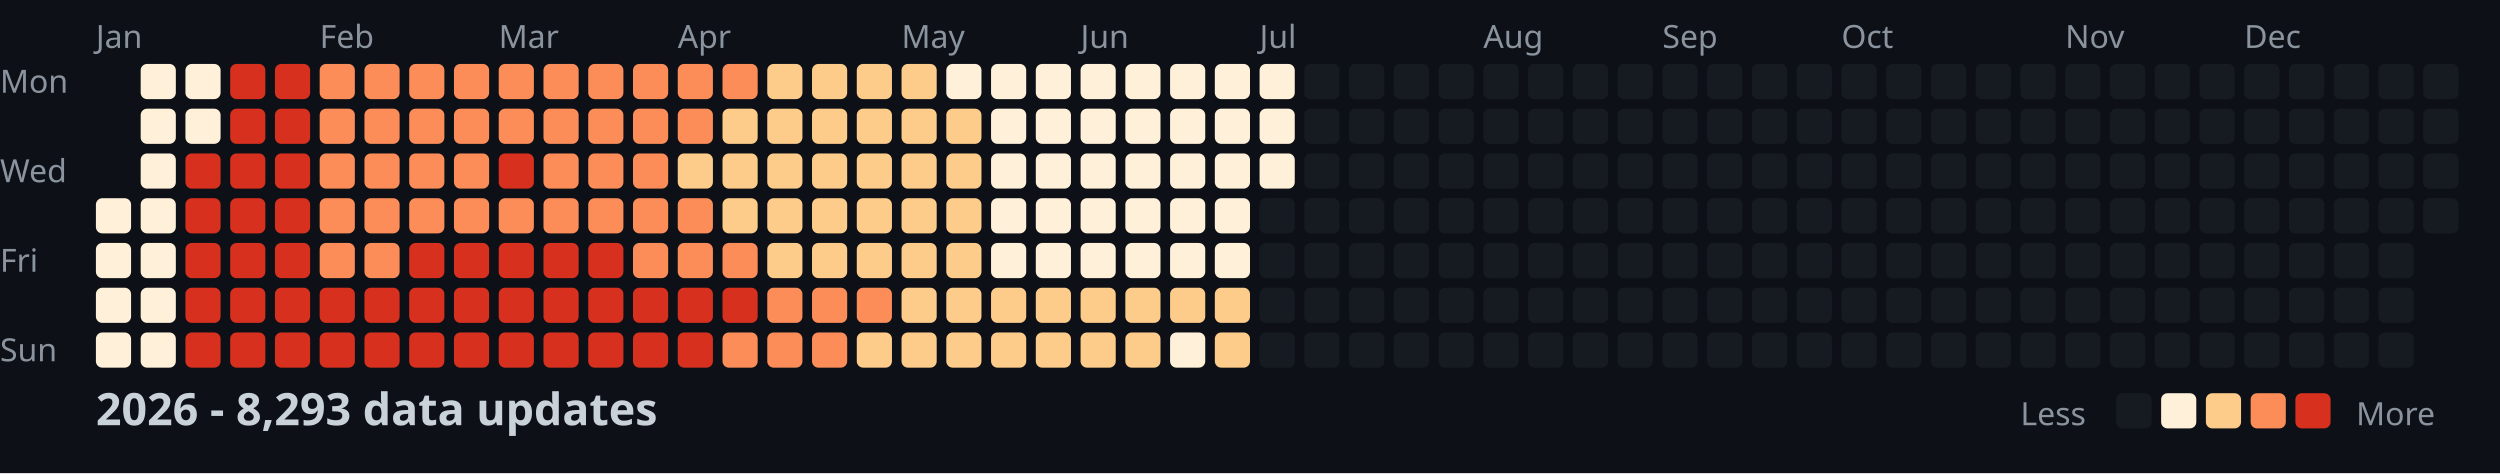
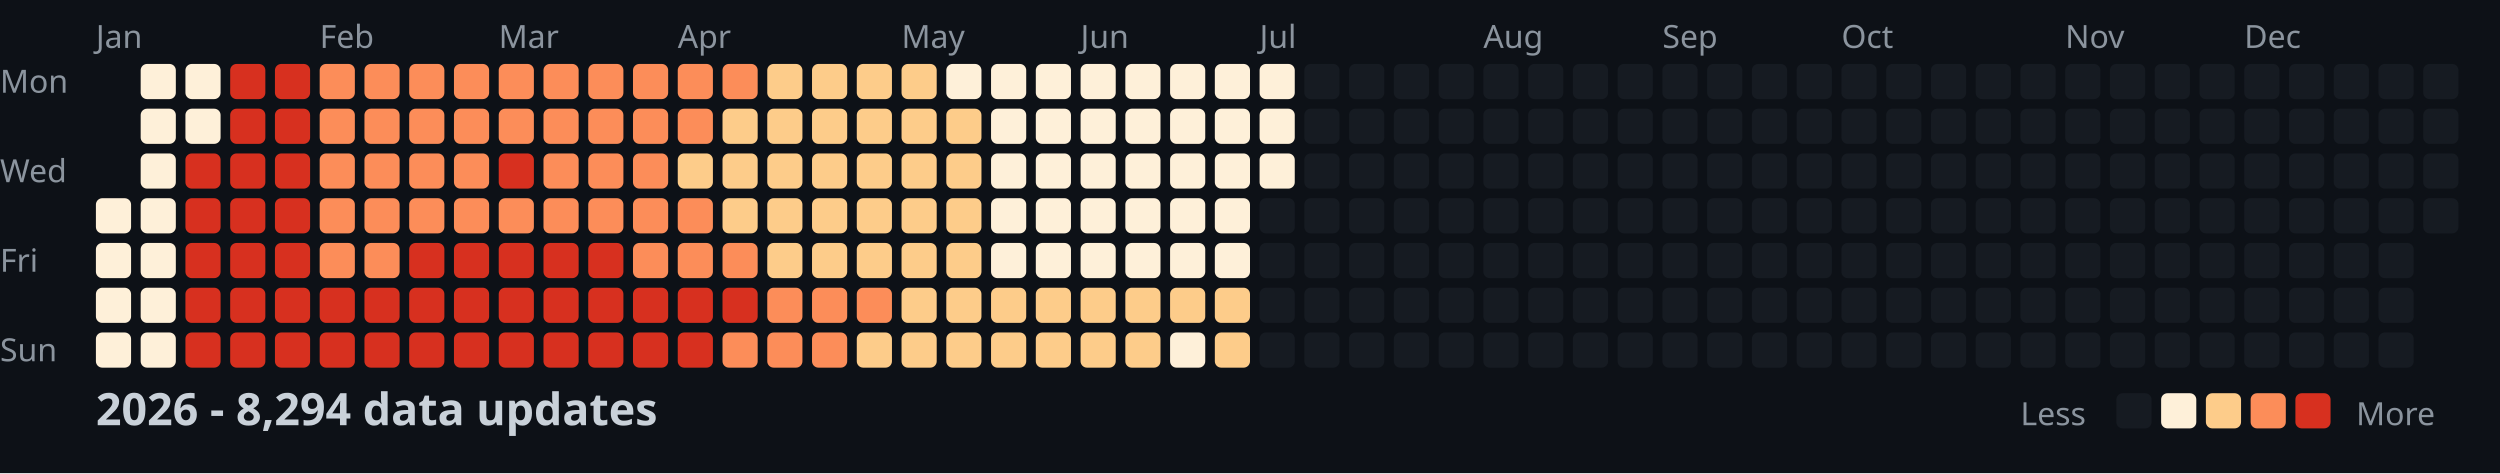
<svg xmlns="http://www.w3.org/2000/svg" width="782" height="148">
  <style>
    .month { font: 10px sans-serif; fill: #8b949e; }
    .day { font: 10px sans-serif; fill: #8b949e; }
    .title { font: bold 14px sans-serif; fill: #c9d1d9; }
    .legend { font: 10px sans-serif; fill: #8b949e; }
  </style>
  <rect width="100%" height="100%" fill="#0d1117" />
  <text x="0" y="29" class="day">Mon</text>
  <text x="0" y="57" class="day">Wed</text>
  <text x="0" y="85" class="day">Fri</text>
  <text x="0" y="113" class="day">Sun</text>
  <text x="30" y="15" class="month">Jan</text>
  <text x="100" y="15" class="month">Feb</text>
  <text x="156" y="15" class="month">Mar</text>
  <text x="212" y="15" class="month">Apr</text>
  <text x="282" y="15" class="month">May</text>
  <text x="338" y="15" class="month">Jun</text>
  <text x="394" y="15" class="month">Jul</text>
  <text x="464" y="15" class="month">Aug</text>
  <text x="520" y="15" class="month">Sep</text>
  <text x="576" y="15" class="month">Oct</text>
  <text x="646" y="15" class="month">Nov</text>
  <text x="702" y="15" class="month">Dec</text>
  <rect x="30" y="62" width="11" height="11" fill="#fef0d9" rx="2" />
  <rect x="30" y="76" width="11" height="11" fill="#fef0d9" rx="2" />
  <rect x="30" y="90" width="11" height="11" fill="#fef0d9" rx="2" />
  <rect x="30" y="104" width="11" height="11" fill="#fef0d9" rx="2" />
  <rect x="44" y="20" width="11" height="11" fill="#fef0d9" rx="2" />
  <rect x="44" y="34" width="11" height="11" fill="#fef0d9" rx="2" />
  <rect x="44" y="48" width="11" height="11" fill="#fef0d9" rx="2" />
  <rect x="44" y="62" width="11" height="11" fill="#fef0d9" rx="2" />
  <rect x="44" y="76" width="11" height="11" fill="#fef0d9" rx="2" />
  <rect x="44" y="90" width="11" height="11" fill="#fef0d9" rx="2" />
  <rect x="44" y="104" width="11" height="11" fill="#fef0d9" rx="2" />
  <rect x="58" y="20" width="11" height="11" fill="#fef0d9" rx="2" />
  <rect x="58" y="34" width="11" height="11" fill="#fef0d9" rx="2" />
  <rect x="58" y="48" width="11" height="11" fill="#d7301f" rx="2" />
  <rect x="58" y="62" width="11" height="11" fill="#d7301f" rx="2" />
  <rect x="58" y="76" width="11" height="11" fill="#d7301f" rx="2" />
  <rect x="58" y="90" width="11" height="11" fill="#d7301f" rx="2" />
  <rect x="58" y="104" width="11" height="11" fill="#d7301f" rx="2" />
  <rect x="72" y="20" width="11" height="11" fill="#d7301f" rx="2" />
  <rect x="72" y="34" width="11" height="11" fill="#d7301f" rx="2" />
  <rect x="72" y="48" width="11" height="11" fill="#d7301f" rx="2" />
  <rect x="72" y="62" width="11" height="11" fill="#d7301f" rx="2" />
  <rect x="72" y="76" width="11" height="11" fill="#d7301f" rx="2" />
  <rect x="72" y="90" width="11" height="11" fill="#d7301f" rx="2" />
  <rect x="72" y="104" width="11" height="11" fill="#d7301f" rx="2" />
  <rect x="86" y="20" width="11" height="11" fill="#d7301f" rx="2" />
  <rect x="86" y="34" width="11" height="11" fill="#d7301f" rx="2" />
  <rect x="86" y="48" width="11" height="11" fill="#d7301f" rx="2" />
  <rect x="86" y="62" width="11" height="11" fill="#d7301f" rx="2" />
  <rect x="86" y="76" width="11" height="11" fill="#d7301f" rx="2" />
  <rect x="86" y="90" width="11" height="11" fill="#d7301f" rx="2" />
  <rect x="86" y="104" width="11" height="11" fill="#d7301f" rx="2" />
  <rect x="100" y="20" width="11" height="11" fill="#fc8d59" rx="2" />
  <rect x="100" y="34" width="11" height="11" fill="#fc8d59" rx="2" />
  <rect x="100" y="48" width="11" height="11" fill="#fc8d59" rx="2" />
  <rect x="100" y="62" width="11" height="11" fill="#fc8d59" rx="2" />
  <rect x="100" y="76" width="11" height="11" fill="#fc8d59" rx="2" />
  <rect x="100" y="90" width="11" height="11" fill="#d7301f" rx="2" />
  <rect x="100" y="104" width="11" height="11" fill="#d7301f" rx="2" />
  <rect x="114" y="20" width="11" height="11" fill="#fc8d59" rx="2" />
  <rect x="114" y="34" width="11" height="11" fill="#fc8d59" rx="2" />
  <rect x="114" y="48" width="11" height="11" fill="#fc8d59" rx="2" />
  <rect x="114" y="62" width="11" height="11" fill="#fc8d59" rx="2" />
  <rect x="114" y="76" width="11" height="11" fill="#fc8d59" rx="2" />
  <rect x="114" y="90" width="11" height="11" fill="#d7301f" rx="2" />
  <rect x="114" y="104" width="11" height="11" fill="#d7301f" rx="2" />
  <rect x="128" y="20" width="11" height="11" fill="#fc8d59" rx="2" />
  <rect x="128" y="34" width="11" height="11" fill="#fc8d59" rx="2" />
  <rect x="128" y="48" width="11" height="11" fill="#fc8d59" rx="2" />
  <rect x="128" y="62" width="11" height="11" fill="#fc8d59" rx="2" />
  <rect x="128" y="76" width="11" height="11" fill="#d7301f" rx="2" />
  <rect x="128" y="90" width="11" height="11" fill="#d7301f" rx="2" />
  <rect x="128" y="104" width="11" height="11" fill="#d7301f" rx="2" />
  <rect x="142" y="20" width="11" height="11" fill="#fc8d59" rx="2" />
  <rect x="142" y="34" width="11" height="11" fill="#fc8d59" rx="2" />
  <rect x="142" y="48" width="11" height="11" fill="#fc8d59" rx="2" />
  <rect x="142" y="62" width="11" height="11" fill="#fc8d59" rx="2" />
  <rect x="142" y="76" width="11" height="11" fill="#d7301f" rx="2" />
  <rect x="142" y="90" width="11" height="11" fill="#d7301f" rx="2" />
  <rect x="142" y="104" width="11" height="11" fill="#d7301f" rx="2" />
  <rect x="156" y="20" width="11" height="11" fill="#fc8d59" rx="2" />
  <rect x="156" y="34" width="11" height="11" fill="#fc8d59" rx="2" />
  <rect x="156" y="48" width="11" height="11" fill="#d7301f" rx="2" />
  <rect x="156" y="62" width="11" height="11" fill="#fc8d59" rx="2" />
  <rect x="156" y="76" width="11" height="11" fill="#d7301f" rx="2" />
  <rect x="156" y="90" width="11" height="11" fill="#d7301f" rx="2" />
  <rect x="156" y="104" width="11" height="11" fill="#d7301f" rx="2" />
  <rect x="170" y="20" width="11" height="11" fill="#fc8d59" rx="2" />
  <rect x="170" y="34" width="11" height="11" fill="#fc8d59" rx="2" />
  <rect x="170" y="48" width="11" height="11" fill="#fc8d59" rx="2" />
  <rect x="170" y="62" width="11" height="11" fill="#fc8d59" rx="2" />
  <rect x="170" y="76" width="11" height="11" fill="#d7301f" rx="2" />
  <rect x="170" y="90" width="11" height="11" fill="#d7301f" rx="2" />
  <rect x="170" y="104" width="11" height="11" fill="#d7301f" rx="2" />
  <rect x="184" y="20" width="11" height="11" fill="#fc8d59" rx="2" />
  <rect x="184" y="34" width="11" height="11" fill="#fc8d59" rx="2" />
  <rect x="184" y="48" width="11" height="11" fill="#fc8d59" rx="2" />
  <rect x="184" y="62" width="11" height="11" fill="#fc8d59" rx="2" />
  <rect x="184" y="76" width="11" height="11" fill="#d7301f" rx="2" />
  <rect x="184" y="90" width="11" height="11" fill="#d7301f" rx="2" />
  <rect x="184" y="104" width="11" height="11" fill="#d7301f" rx="2" />
  <rect x="198" y="20" width="11" height="11" fill="#fc8d59" rx="2" />
  <rect x="198" y="34" width="11" height="11" fill="#fc8d59" rx="2" />
  <rect x="198" y="48" width="11" height="11" fill="#fc8d59" rx="2" />
  <rect x="198" y="62" width="11" height="11" fill="#fc8d59" rx="2" />
  <rect x="198" y="76" width="11" height="11" fill="#fc8d59" rx="2" />
  <rect x="198" y="90" width="11" height="11" fill="#d7301f" rx="2" />
  <rect x="198" y="104" width="11" height="11" fill="#d7301f" rx="2" />
  <rect x="212" y="20" width="11" height="11" fill="#fc8d59" rx="2" />
  <rect x="212" y="34" width="11" height="11" fill="#fc8d59" rx="2" />
  <rect x="212" y="48" width="11" height="11" fill="#fdcc8a" rx="2" />
  <rect x="212" y="62" width="11" height="11" fill="#fc8d59" rx="2" />
  <rect x="212" y="76" width="11" height="11" fill="#fc8d59" rx="2" />
  <rect x="212" y="90" width="11" height="11" fill="#d7301f" rx="2" />
  <rect x="212" y="104" width="11" height="11" fill="#d7301f" rx="2" />
  <rect x="226" y="20" width="11" height="11" fill="#fc8d59" rx="2" />
  <rect x="226" y="34" width="11" height="11" fill="#fdcc8a" rx="2" />
  <rect x="226" y="48" width="11" height="11" fill="#fdcc8a" rx="2" />
  <rect x="226" y="62" width="11" height="11" fill="#fdcc8a" rx="2" />
  <rect x="226" y="76" width="11" height="11" fill="#fc8d59" rx="2" />
  <rect x="226" y="90" width="11" height="11" fill="#d7301f" rx="2" />
  <rect x="226" y="104" width="11" height="11" fill="#fc8d59" rx="2" />
  <rect x="240" y="20" width="11" height="11" fill="#fdcc8a" rx="2" />
  <rect x="240" y="34" width="11" height="11" fill="#fdcc8a" rx="2" />
  <rect x="240" y="48" width="11" height="11" fill="#fdcc8a" rx="2" />
  <rect x="240" y="62" width="11" height="11" fill="#fdcc8a" rx="2" />
  <rect x="240" y="76" width="11" height="11" fill="#fdcc8a" rx="2" />
  <rect x="240" y="90" width="11" height="11" fill="#fc8d59" rx="2" />
  <rect x="240" y="104" width="11" height="11" fill="#fc8d59" rx="2" />
  <rect x="254" y="20" width="11" height="11" fill="#fdcc8a" rx="2" />
  <rect x="254" y="34" width="11" height="11" fill="#fdcc8a" rx="2" />
  <rect x="254" y="48" width="11" height="11" fill="#fdcc8a" rx="2" />
  <rect x="254" y="62" width="11" height="11" fill="#fdcc8a" rx="2" />
  <rect x="254" y="76" width="11" height="11" fill="#fdcc8a" rx="2" />
  <rect x="254" y="90" width="11" height="11" fill="#fc8d59" rx="2" />
  <rect x="254" y="104" width="11" height="11" fill="#fc8d59" rx="2" />
  <rect x="268" y="20" width="11" height="11" fill="#fdcc8a" rx="2" />
  <rect x="268" y="34" width="11" height="11" fill="#fdcc8a" rx="2" />
  <rect x="268" y="48" width="11" height="11" fill="#fdcc8a" rx="2" />
  <rect x="268" y="62" width="11" height="11" fill="#fdcc8a" rx="2" />
  <rect x="268" y="76" width="11" height="11" fill="#fdcc8a" rx="2" />
  <rect x="268" y="90" width="11" height="11" fill="#fc8d59" rx="2" />
  <rect x="268" y="104" width="11" height="11" fill="#fdcc8a" rx="2" />
  <rect x="282" y="20" width="11" height="11" fill="#fdcc8a" rx="2" />
  <rect x="282" y="34" width="11" height="11" fill="#fdcc8a" rx="2" />
  <rect x="282" y="48" width="11" height="11" fill="#fdcc8a" rx="2" />
  <rect x="282" y="62" width="11" height="11" fill="#fdcc8a" rx="2" />
  <rect x="282" y="76" width="11" height="11" fill="#fdcc8a" rx="2" />
  <rect x="282" y="90" width="11" height="11" fill="#fdcc8a" rx="2" />
  <rect x="282" y="104" width="11" height="11" fill="#fdcc8a" rx="2" />
  <rect x="296" y="20" width="11" height="11" fill="#fef0d9" rx="2" />
  <rect x="296" y="34" width="11" height="11" fill="#fdcc8a" rx="2" />
  <rect x="296" y="48" width="11" height="11" fill="#fdcc8a" rx="2" />
  <rect x="296" y="62" width="11" height="11" fill="#fdcc8a" rx="2" />
  <rect x="296" y="76" width="11" height="11" fill="#fdcc8a" rx="2" />
  <rect x="296" y="90" width="11" height="11" fill="#fdcc8a" rx="2" />
  <rect x="296" y="104" width="11" height="11" fill="#fdcc8a" rx="2" />
  <rect x="310" y="20" width="11" height="11" fill="#fef0d9" rx="2" />
  <rect x="310" y="34" width="11" height="11" fill="#fef0d9" rx="2" />
  <rect x="310" y="48" width="11" height="11" fill="#fef0d9" rx="2" />
  <rect x="310" y="62" width="11" height="11" fill="#fef0d9" rx="2" />
  <rect x="310" y="76" width="11" height="11" fill="#fef0d9" rx="2" />
  <rect x="310" y="90" width="11" height="11" fill="#fdcc8a" rx="2" />
  <rect x="310" y="104" width="11" height="11" fill="#fdcc8a" rx="2" />
  <rect x="324" y="20" width="11" height="11" fill="#fef0d9" rx="2" />
  <rect x="324" y="34" width="11" height="11" fill="#fef0d9" rx="2" />
  <rect x="324" y="48" width="11" height="11" fill="#fef0d9" rx="2" />
  <rect x="324" y="62" width="11" height="11" fill="#fef0d9" rx="2" />
  <rect x="324" y="76" width="11" height="11" fill="#fef0d9" rx="2" />
  <rect x="324" y="90" width="11" height="11" fill="#fdcc8a" rx="2" />
  <rect x="324" y="104" width="11" height="11" fill="#fdcc8a" rx="2" />
  <rect x="338" y="20" width="11" height="11" fill="#fef0d9" rx="2" />
  <rect x="338" y="34" width="11" height="11" fill="#fef0d9" rx="2" />
  <rect x="338" y="48" width="11" height="11" fill="#fef0d9" rx="2" />
  <rect x="338" y="62" width="11" height="11" fill="#fef0d9" rx="2" />
  <rect x="338" y="76" width="11" height="11" fill="#fef0d9" rx="2" />
  <rect x="338" y="90" width="11" height="11" fill="#fdcc8a" rx="2" />
  <rect x="338" y="104" width="11" height="11" fill="#fdcc8a" rx="2" />
  <rect x="352" y="20" width="11" height="11" fill="#fef0d9" rx="2" />
  <rect x="352" y="34" width="11" height="11" fill="#fef0d9" rx="2" />
  <rect x="352" y="48" width="11" height="11" fill="#fef0d9" rx="2" />
  <rect x="352" y="62" width="11" height="11" fill="#fef0d9" rx="2" />
  <rect x="352" y="76" width="11" height="11" fill="#fef0d9" rx="2" />
  <rect x="352" y="90" width="11" height="11" fill="#fdcc8a" rx="2" />
  <rect x="352" y="104" width="11" height="11" fill="#fdcc8a" rx="2" />
  <rect x="366" y="20" width="11" height="11" fill="#fef0d9" rx="2" />
  <rect x="366" y="34" width="11" height="11" fill="#fef0d9" rx="2" />
  <rect x="366" y="48" width="11" height="11" fill="#fef0d9" rx="2" />
  <rect x="366" y="62" width="11" height="11" fill="#fef0d9" rx="2" />
  <rect x="366" y="76" width="11" height="11" fill="#fef0d9" rx="2" />
  <rect x="366" y="90" width="11" height="11" fill="#fdcc8a" rx="2" />
  <rect x="366" y="104" width="11" height="11" fill="#fef0d9" rx="2" />
  <rect x="380" y="20" width="11" height="11" fill="#fef0d9" rx="2" />
  <rect x="380" y="34" width="11" height="11" fill="#fef0d9" rx="2" />
  <rect x="380" y="48" width="11" height="11" fill="#fef0d9" rx="2" />
  <rect x="380" y="62" width="11" height="11" fill="#fef0d9" rx="2" />
  <rect x="380" y="76" width="11" height="11" fill="#fef0d9" rx="2" />
  <rect x="380" y="90" width="11" height="11" fill="#fdcc8a" rx="2" />
  <rect x="380" y="104" width="11" height="11" fill="#fdcc8a" rx="2" />
  <rect x="394" y="20" width="11" height="11" fill="#fef0d9" rx="2" />
  <rect x="394" y="34" width="11" height="11" fill="#fef0d9" rx="2" />
  <rect x="394" y="48" width="11" height="11" fill="#fef0d9" rx="2" />
  <rect x="394" y="62" width="11" height="11" fill="#161b22" rx="2" />
  <rect x="394" y="76" width="11" height="11" fill="#161b22" rx="2" />
  <rect x="394" y="90" width="11" height="11" fill="#161b22" rx="2" />
  <rect x="394" y="104" width="11" height="11" fill="#161b22" rx="2" />
  <rect x="408" y="20" width="11" height="11" fill="#161b22" rx="2" />
  <rect x="408" y="34" width="11" height="11" fill="#161b22" rx="2" />
  <rect x="408" y="48" width="11" height="11" fill="#161b22" rx="2" />
  <rect x="408" y="62" width="11" height="11" fill="#161b22" rx="2" />
  <rect x="408" y="76" width="11" height="11" fill="#161b22" rx="2" />
  <rect x="408" y="90" width="11" height="11" fill="#161b22" rx="2" />
  <rect x="408" y="104" width="11" height="11" fill="#161b22" rx="2" />
  <rect x="422" y="20" width="11" height="11" fill="#161b22" rx="2" />
  <rect x="422" y="34" width="11" height="11" fill="#161b22" rx="2" />
  <rect x="422" y="48" width="11" height="11" fill="#161b22" rx="2" />
  <rect x="422" y="62" width="11" height="11" fill="#161b22" rx="2" />
  <rect x="422" y="76" width="11" height="11" fill="#161b22" rx="2" />
  <rect x="422" y="90" width="11" height="11" fill="#161b22" rx="2" />
  <rect x="422" y="104" width="11" height="11" fill="#161b22" rx="2" />
  <rect x="436" y="20" width="11" height="11" fill="#161b22" rx="2" />
  <rect x="436" y="34" width="11" height="11" fill="#161b22" rx="2" />
  <rect x="436" y="48" width="11" height="11" fill="#161b22" rx="2" />
  <rect x="436" y="62" width="11" height="11" fill="#161b22" rx="2" />
  <rect x="436" y="76" width="11" height="11" fill="#161b22" rx="2" />
  <rect x="436" y="90" width="11" height="11" fill="#161b22" rx="2" />
  <rect x="436" y="104" width="11" height="11" fill="#161b22" rx="2" />
  <rect x="450" y="20" width="11" height="11" fill="#161b22" rx="2" />
  <rect x="450" y="34" width="11" height="11" fill="#161b22" rx="2" />
  <rect x="450" y="48" width="11" height="11" fill="#161b22" rx="2" />
  <rect x="450" y="62" width="11" height="11" fill="#161b22" rx="2" />
  <rect x="450" y="76" width="11" height="11" fill="#161b22" rx="2" />
  <rect x="450" y="90" width="11" height="11" fill="#161b22" rx="2" />
  <rect x="450" y="104" width="11" height="11" fill="#161b22" rx="2" />
  <rect x="464" y="20" width="11" height="11" fill="#161b22" rx="2" />
  <rect x="464" y="34" width="11" height="11" fill="#161b22" rx="2" />
  <rect x="464" y="48" width="11" height="11" fill="#161b22" rx="2" />
  <rect x="464" y="62" width="11" height="11" fill="#161b22" rx="2" />
  <rect x="464" y="76" width="11" height="11" fill="#161b22" rx="2" />
  <rect x="464" y="90" width="11" height="11" fill="#161b22" rx="2" />
  <rect x="464" y="104" width="11" height="11" fill="#161b22" rx="2" />
  <rect x="478" y="20" width="11" height="11" fill="#161b22" rx="2" />
  <rect x="478" y="34" width="11" height="11" fill="#161b22" rx="2" />
  <rect x="478" y="48" width="11" height="11" fill="#161b22" rx="2" />
  <rect x="478" y="62" width="11" height="11" fill="#161b22" rx="2" />
  <rect x="478" y="76" width="11" height="11" fill="#161b22" rx="2" />
  <rect x="478" y="90" width="11" height="11" fill="#161b22" rx="2" />
  <rect x="478" y="104" width="11" height="11" fill="#161b22" rx="2" />
  <rect x="492" y="20" width="11" height="11" fill="#161b22" rx="2" />
  <rect x="492" y="34" width="11" height="11" fill="#161b22" rx="2" />
  <rect x="492" y="48" width="11" height="11" fill="#161b22" rx="2" />
  <rect x="492" y="62" width="11" height="11" fill="#161b22" rx="2" />
  <rect x="492" y="76" width="11" height="11" fill="#161b22" rx="2" />
  <rect x="492" y="90" width="11" height="11" fill="#161b22" rx="2" />
  <rect x="492" y="104" width="11" height="11" fill="#161b22" rx="2" />
  <rect x="506" y="20" width="11" height="11" fill="#161b22" rx="2" />
  <rect x="506" y="34" width="11" height="11" fill="#161b22" rx="2" />
  <rect x="506" y="48" width="11" height="11" fill="#161b22" rx="2" />
  <rect x="506" y="62" width="11" height="11" fill="#161b22" rx="2" />
  <rect x="506" y="76" width="11" height="11" fill="#161b22" rx="2" />
  <rect x="506" y="90" width="11" height="11" fill="#161b22" rx="2" />
  <rect x="506" y="104" width="11" height="11" fill="#161b22" rx="2" />
  <rect x="520" y="20" width="11" height="11" fill="#161b22" rx="2" />
  <rect x="520" y="34" width="11" height="11" fill="#161b22" rx="2" />
  <rect x="520" y="48" width="11" height="11" fill="#161b22" rx="2" />
  <rect x="520" y="62" width="11" height="11" fill="#161b22" rx="2" />
  <rect x="520" y="76" width="11" height="11" fill="#161b22" rx="2" />
  <rect x="520" y="90" width="11" height="11" fill="#161b22" rx="2" />
  <rect x="520" y="104" width="11" height="11" fill="#161b22" rx="2" />
  <rect x="534" y="20" width="11" height="11" fill="#161b22" rx="2" />
  <rect x="534" y="34" width="11" height="11" fill="#161b22" rx="2" />
  <rect x="534" y="48" width="11" height="11" fill="#161b22" rx="2" />
  <rect x="534" y="62" width="11" height="11" fill="#161b22" rx="2" />
  <rect x="534" y="76" width="11" height="11" fill="#161b22" rx="2" />
  <rect x="534" y="90" width="11" height="11" fill="#161b22" rx="2" />
  <rect x="534" y="104" width="11" height="11" fill="#161b22" rx="2" />
  <rect x="548" y="20" width="11" height="11" fill="#161b22" rx="2" />
  <rect x="548" y="34" width="11" height="11" fill="#161b22" rx="2" />
  <rect x="548" y="48" width="11" height="11" fill="#161b22" rx="2" />
  <rect x="548" y="62" width="11" height="11" fill="#161b22" rx="2" />
  <rect x="548" y="76" width="11" height="11" fill="#161b22" rx="2" />
  <rect x="548" y="90" width="11" height="11" fill="#161b22" rx="2" />
  <rect x="548" y="104" width="11" height="11" fill="#161b22" rx="2" />
  <rect x="562" y="20" width="11" height="11" fill="#161b22" rx="2" />
  <rect x="562" y="34" width="11" height="11" fill="#161b22" rx="2" />
  <rect x="562" y="48" width="11" height="11" fill="#161b22" rx="2" />
  <rect x="562" y="62" width="11" height="11" fill="#161b22" rx="2" />
  <rect x="562" y="76" width="11" height="11" fill="#161b22" rx="2" />
  <rect x="562" y="90" width="11" height="11" fill="#161b22" rx="2" />
  <rect x="562" y="104" width="11" height="11" fill="#161b22" rx="2" />
  <rect x="576" y="20" width="11" height="11" fill="#161b22" rx="2" />
  <rect x="576" y="34" width="11" height="11" fill="#161b22" rx="2" />
  <rect x="576" y="48" width="11" height="11" fill="#161b22" rx="2" />
  <rect x="576" y="62" width="11" height="11" fill="#161b22" rx="2" />
  <rect x="576" y="76" width="11" height="11" fill="#161b22" rx="2" />
  <rect x="576" y="90" width="11" height="11" fill="#161b22" rx="2" />
  <rect x="576" y="104" width="11" height="11" fill="#161b22" rx="2" />
  <rect x="590" y="20" width="11" height="11" fill="#161b22" rx="2" />
  <rect x="590" y="34" width="11" height="11" fill="#161b22" rx="2" />
  <rect x="590" y="48" width="11" height="11" fill="#161b22" rx="2" />
  <rect x="590" y="62" width="11" height="11" fill="#161b22" rx="2" />
  <rect x="590" y="76" width="11" height="11" fill="#161b22" rx="2" />
  <rect x="590" y="90" width="11" height="11" fill="#161b22" rx="2" />
  <rect x="590" y="104" width="11" height="11" fill="#161b22" rx="2" />
  <rect x="604" y="20" width="11" height="11" fill="#161b22" rx="2" />
  <rect x="604" y="34" width="11" height="11" fill="#161b22" rx="2" />
  <rect x="604" y="48" width="11" height="11" fill="#161b22" rx="2" />
  <rect x="604" y="62" width="11" height="11" fill="#161b22" rx="2" />
  <rect x="604" y="76" width="11" height="11" fill="#161b22" rx="2" />
  <rect x="604" y="90" width="11" height="11" fill="#161b22" rx="2" />
  <rect x="604" y="104" width="11" height="11" fill="#161b22" rx="2" />
  <rect x="618" y="20" width="11" height="11" fill="#161b22" rx="2" />
  <rect x="618" y="34" width="11" height="11" fill="#161b22" rx="2" />
  <rect x="618" y="48" width="11" height="11" fill="#161b22" rx="2" />
  <rect x="618" y="62" width="11" height="11" fill="#161b22" rx="2" />
  <rect x="618" y="76" width="11" height="11" fill="#161b22" rx="2" />
  <rect x="618" y="90" width="11" height="11" fill="#161b22" rx="2" />
  <rect x="618" y="104" width="11" height="11" fill="#161b22" rx="2" />
  <rect x="632" y="20" width="11" height="11" fill="#161b22" rx="2" />
  <rect x="632" y="34" width="11" height="11" fill="#161b22" rx="2" />
  <rect x="632" y="48" width="11" height="11" fill="#161b22" rx="2" />
  <rect x="632" y="62" width="11" height="11" fill="#161b22" rx="2" />
  <rect x="632" y="76" width="11" height="11" fill="#161b22" rx="2" />
  <rect x="632" y="90" width="11" height="11" fill="#161b22" rx="2" />
  <rect x="632" y="104" width="11" height="11" fill="#161b22" rx="2" />
  <rect x="646" y="20" width="11" height="11" fill="#161b22" rx="2" />
  <rect x="646" y="34" width="11" height="11" fill="#161b22" rx="2" />
  <rect x="646" y="48" width="11" height="11" fill="#161b22" rx="2" />
  <rect x="646" y="62" width="11" height="11" fill="#161b22" rx="2" />
  <rect x="646" y="76" width="11" height="11" fill="#161b22" rx="2" />
  <rect x="646" y="90" width="11" height="11" fill="#161b22" rx="2" />
  <rect x="646" y="104" width="11" height="11" fill="#161b22" rx="2" />
  <rect x="660" y="20" width="11" height="11" fill="#161b22" rx="2" />
  <rect x="660" y="34" width="11" height="11" fill="#161b22" rx="2" />
  <rect x="660" y="48" width="11" height="11" fill="#161b22" rx="2" />
  <rect x="660" y="62" width="11" height="11" fill="#161b22" rx="2" />
  <rect x="660" y="76" width="11" height="11" fill="#161b22" rx="2" />
  <rect x="660" y="90" width="11" height="11" fill="#161b22" rx="2" />
  <rect x="660" y="104" width="11" height="11" fill="#161b22" rx="2" />
  <rect x="674" y="20" width="11" height="11" fill="#161b22" rx="2" />
  <rect x="674" y="34" width="11" height="11" fill="#161b22" rx="2" />
  <rect x="674" y="48" width="11" height="11" fill="#161b22" rx="2" />
  <rect x="674" y="62" width="11" height="11" fill="#161b22" rx="2" />
  <rect x="674" y="76" width="11" height="11" fill="#161b22" rx="2" />
  <rect x="674" y="90" width="11" height="11" fill="#161b22" rx="2" />
  <rect x="674" y="104" width="11" height="11" fill="#161b22" rx="2" />
  <rect x="688" y="20" width="11" height="11" fill="#161b22" rx="2" />
  <rect x="688" y="34" width="11" height="11" fill="#161b22" rx="2" />
  <rect x="688" y="48" width="11" height="11" fill="#161b22" rx="2" />
  <rect x="688" y="62" width="11" height="11" fill="#161b22" rx="2" />
  <rect x="688" y="76" width="11" height="11" fill="#161b22" rx="2" />
  <rect x="688" y="90" width="11" height="11" fill="#161b22" rx="2" />
  <rect x="688" y="104" width="11" height="11" fill="#161b22" rx="2" />
  <rect x="702" y="20" width="11" height="11" fill="#161b22" rx="2" />
  <rect x="702" y="34" width="11" height="11" fill="#161b22" rx="2" />
  <rect x="702" y="48" width="11" height="11" fill="#161b22" rx="2" />
  <rect x="702" y="62" width="11" height="11" fill="#161b22" rx="2" />
  <rect x="702" y="76" width="11" height="11" fill="#161b22" rx="2" />
  <rect x="702" y="90" width="11" height="11" fill="#161b22" rx="2" />
  <rect x="702" y="104" width="11" height="11" fill="#161b22" rx="2" />
  <rect x="716" y="20" width="11" height="11" fill="#161b22" rx="2" />
  <rect x="716" y="34" width="11" height="11" fill="#161b22" rx="2" />
  <rect x="716" y="48" width="11" height="11" fill="#161b22" rx="2" />
  <rect x="716" y="62" width="11" height="11" fill="#161b22" rx="2" />
  <rect x="716" y="76" width="11" height="11" fill="#161b22" rx="2" />
  <rect x="716" y="90" width="11" height="11" fill="#161b22" rx="2" />
  <rect x="716" y="104" width="11" height="11" fill="#161b22" rx="2" />
  <rect x="730" y="20" width="11" height="11" fill="#161b22" rx="2" />
  <rect x="730" y="34" width="11" height="11" fill="#161b22" rx="2" />
  <rect x="730" y="48" width="11" height="11" fill="#161b22" rx="2" />
  <rect x="730" y="62" width="11" height="11" fill="#161b22" rx="2" />
  <rect x="730" y="76" width="11" height="11" fill="#161b22" rx="2" />
  <rect x="730" y="90" width="11" height="11" fill="#161b22" rx="2" />
  <rect x="730" y="104" width="11" height="11" fill="#161b22" rx="2" />
  <rect x="744" y="20" width="11" height="11" fill="#161b22" rx="2" />
  <rect x="744" y="34" width="11" height="11" fill="#161b22" rx="2" />
  <rect x="744" y="48" width="11" height="11" fill="#161b22" rx="2" />
  <rect x="744" y="62" width="11" height="11" fill="#161b22" rx="2" />
  <rect x="744" y="76" width="11" height="11" fill="#161b22" rx="2" />
  <rect x="744" y="90" width="11" height="11" fill="#161b22" rx="2" />
  <rect x="744" y="104" width="11" height="11" fill="#161b22" rx="2" />
  <rect x="758" y="20" width="11" height="11" fill="#161b22" rx="2" />
  <rect x="758" y="34" width="11" height="11" fill="#161b22" rx="2" />
  <rect x="758" y="48" width="11" height="11" fill="#161b22" rx="2" />
  <rect x="758" y="62" width="11" height="11" fill="#161b22" rx="2" />
-   <text x="30" y="133" class="title">2026 - 8,293 data updates</text>
+   <text x="30" y="133" class="title">2026 - 8,294 data updates</text>
  <text x="632" y="133" class="legend">Less</text>
  <rect x="662" y="123" width="11" height="11" fill="#161b22" rx="2" />
  <rect x="676" y="123" width="11" height="11" fill="#fef0d9" rx="2" />
  <rect x="690" y="123" width="11" height="11" fill="#fdcc8a" rx="2" />
  <rect x="704" y="123" width="11" height="11" fill="#fc8d59" rx="2" />
  <rect x="718" y="123" width="11" height="11" fill="#d7301f" rx="2" />
  <text x="737" y="133" class="legend">More</text>
</svg>
